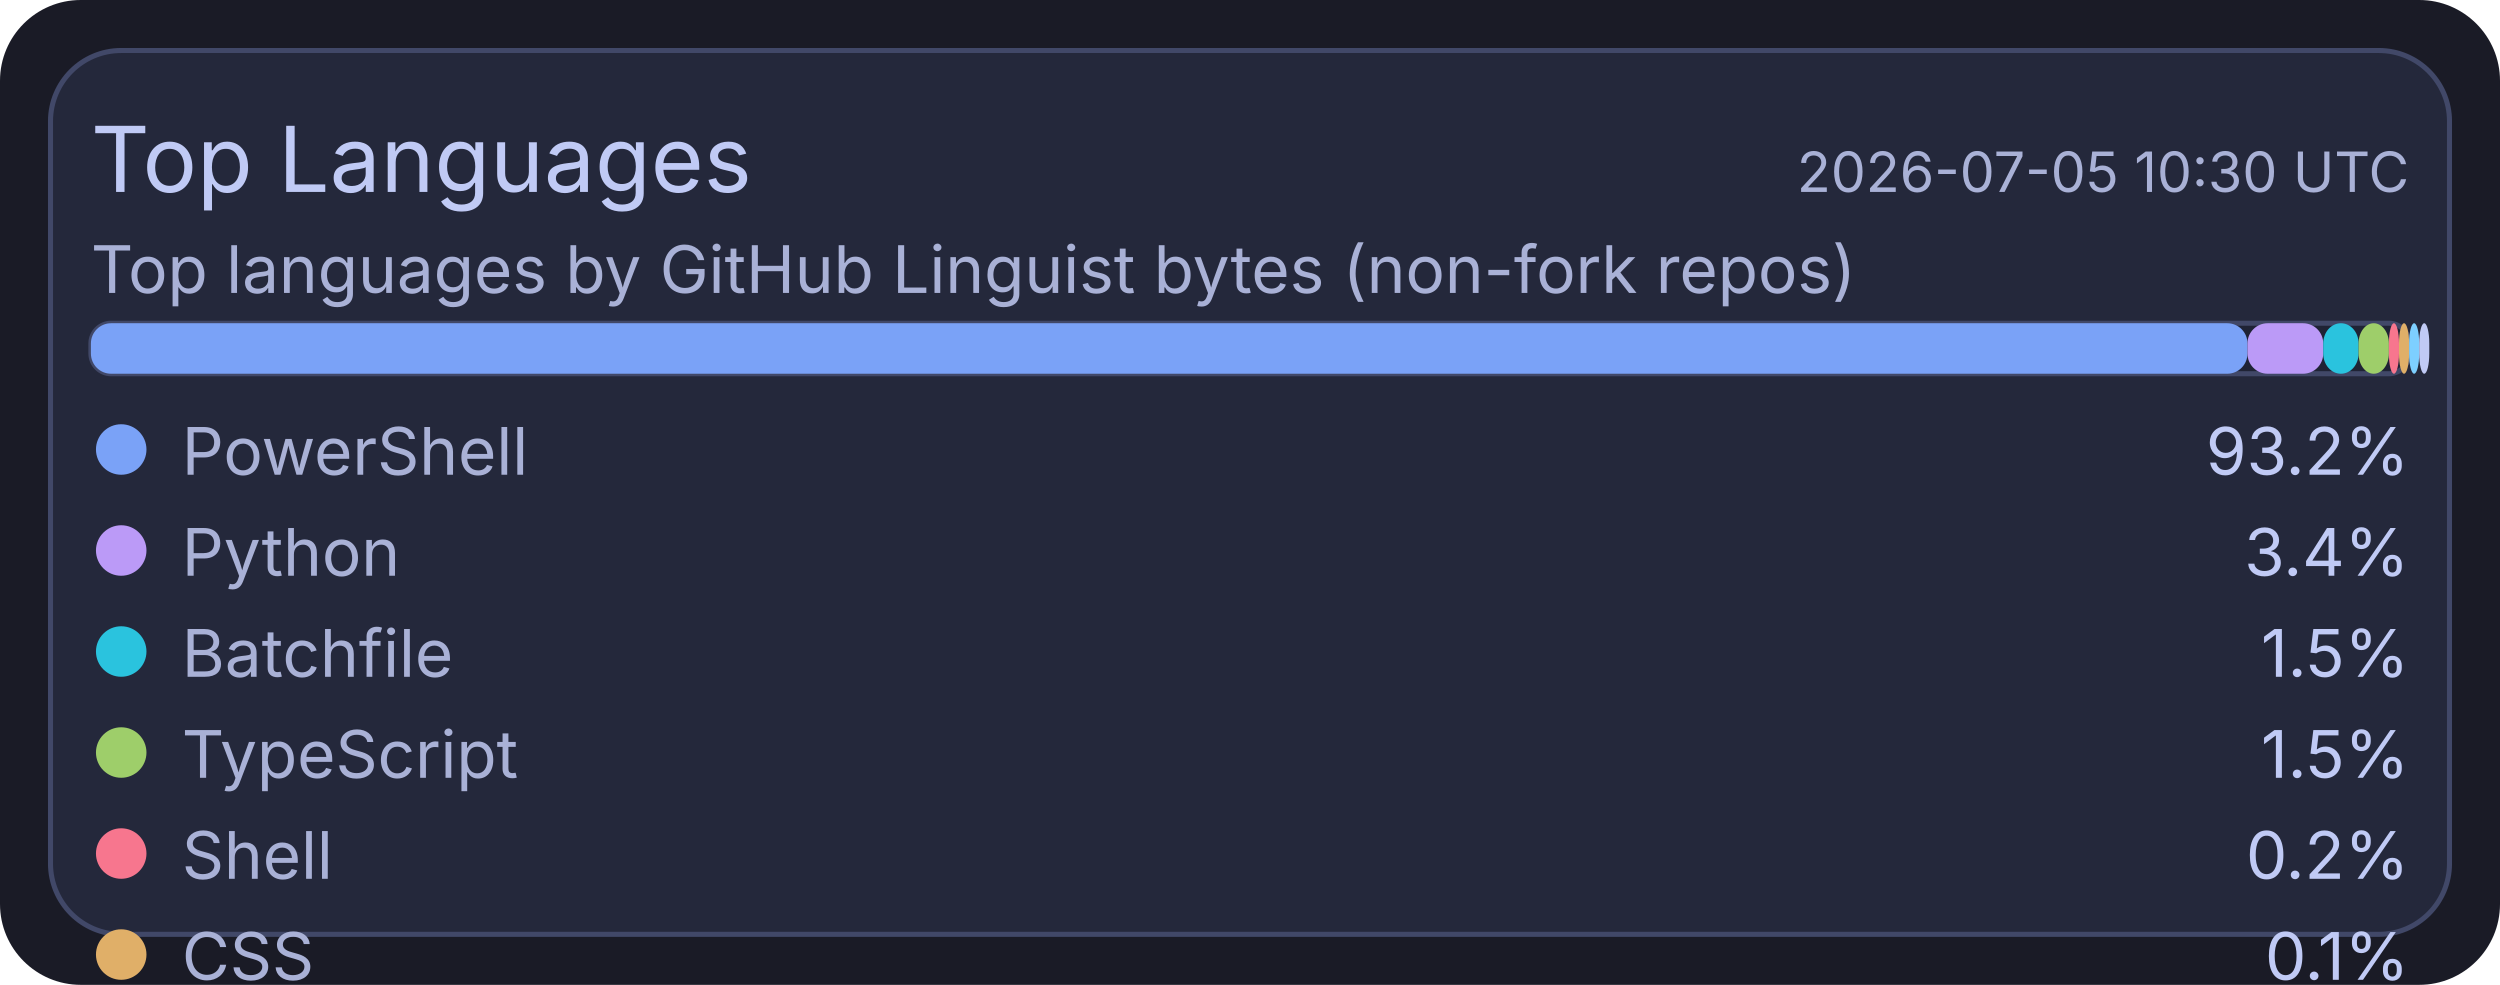
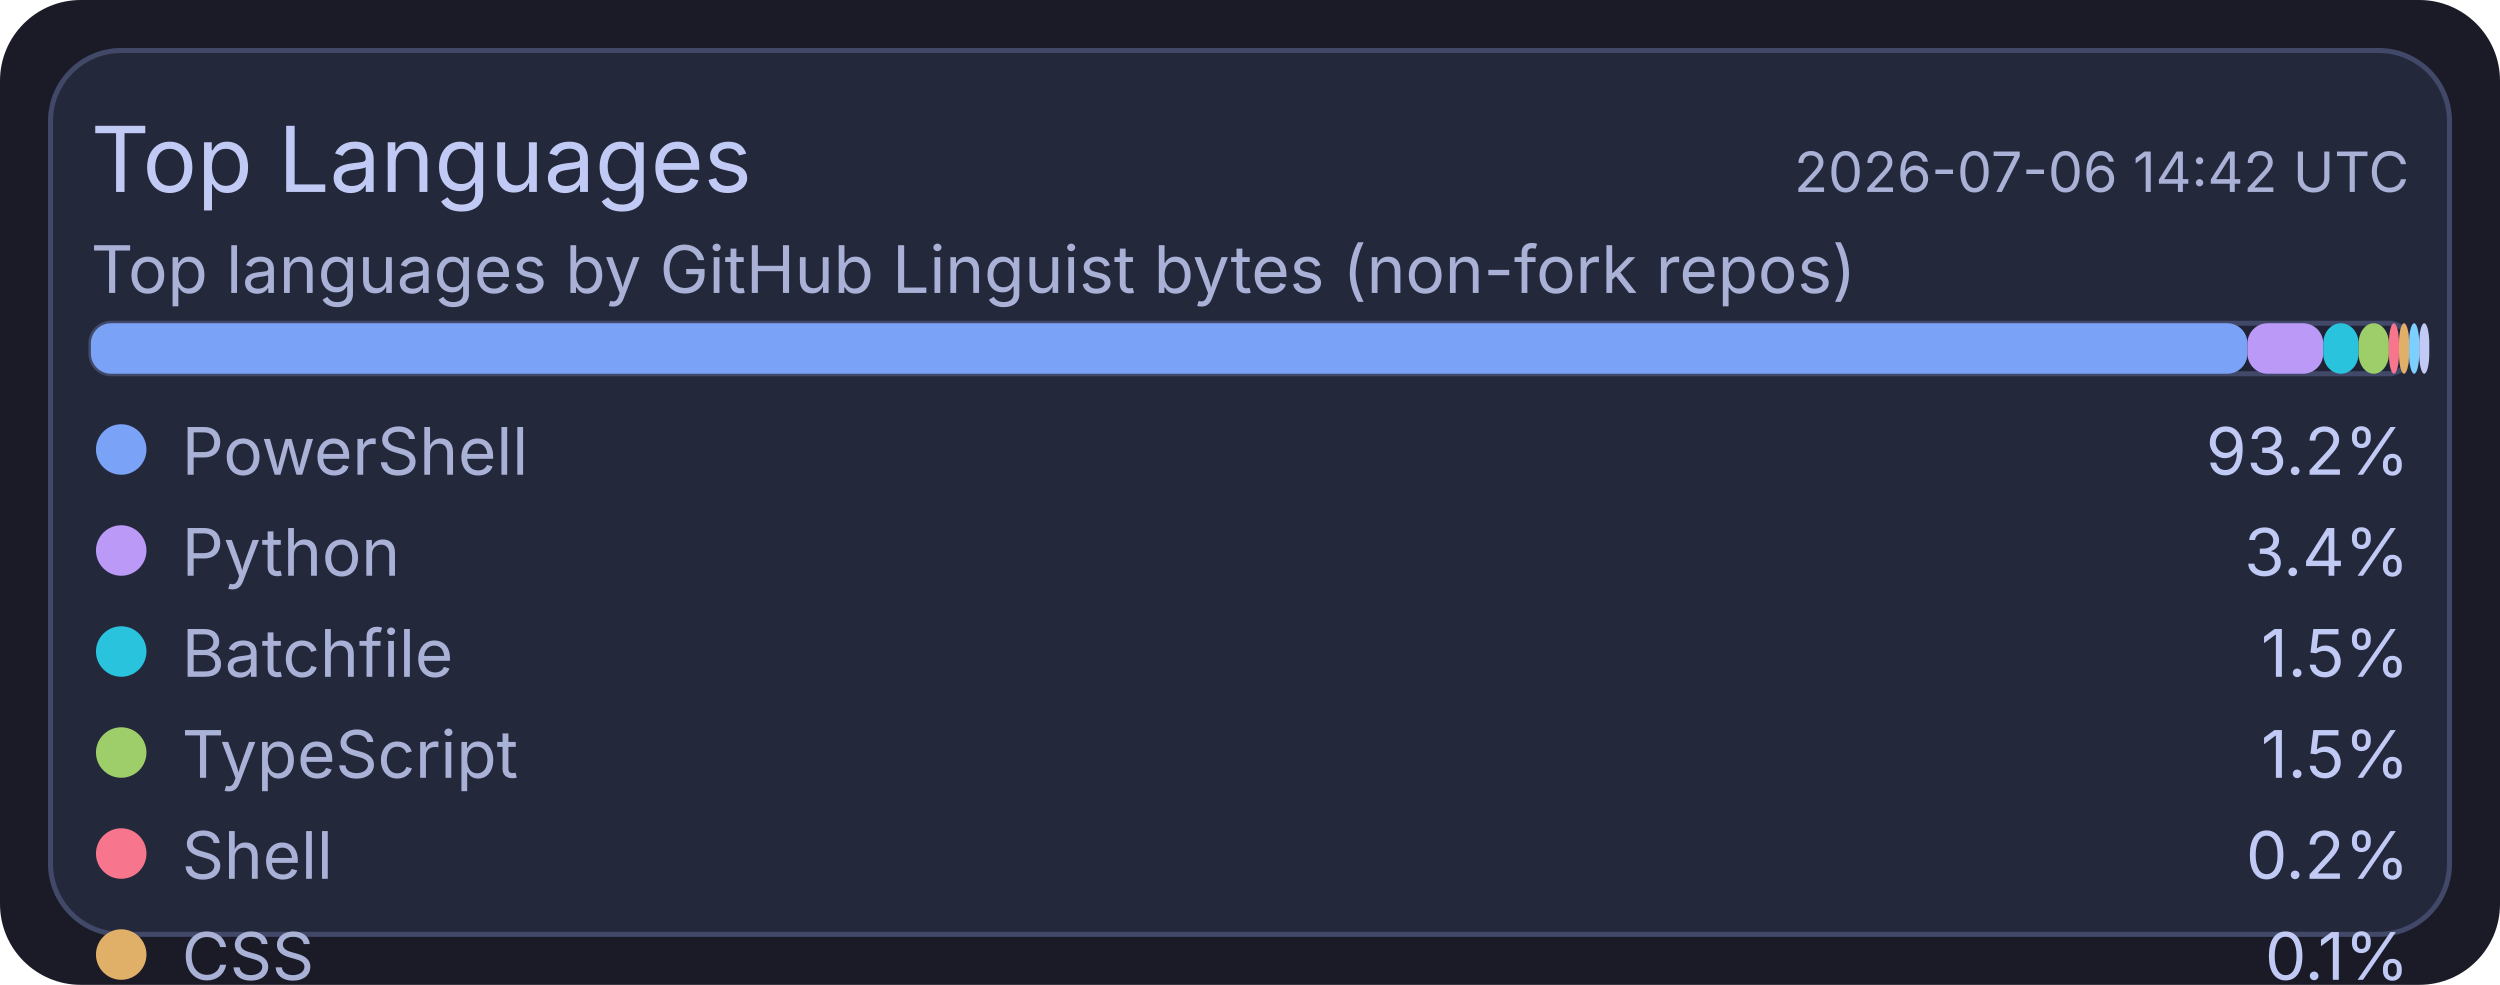
<svg xmlns="http://www.w3.org/2000/svg" width="495" height="195" viewBox="0 0 495 195">
  <rect x="0" y="0" width="495" height="195" rx="16" fill="#1a1b26" />
  <rect x="10" y="10" width="475" height="175" rx="14" fill="#24283b" stroke="#414868" stroke-width="1" />
  <text x="18" y="38" fill="#c0caf5" font-size="18" font-family="ui-sans-serif, system-ui, -apple-system, Segoe UI">Top Languages</text>
-   <text x="477" y="38" text-anchor="end" fill="#a9b1d6" font-size="11" font-family="ui-sans-serif, system-ui, -apple-system, Segoe UI">2026-07-05 10:30 UTC</text>
+   <text x="477" y="38" text-anchor="end" fill="#a9b1d6" font-size="11" font-family="ui-sans-serif, system-ui, -apple-system, Segoe UI">2026-07-06 14:42 UTC</text>
  <text x="18" y="58" fill="#a9b1d6" font-size="13" font-family="ui-sans-serif, system-ui, -apple-system, Segoe UI">Top languages by GitHub Linguist bytes (non-fork repos)</text>
  <rect x="18" y="64" width="459" height="10" rx="4" fill="#1f2335" stroke="#414868" stroke-width="1" />
  <rect x="18" y="64" width="427" height="10" rx="4" fill="#7aa2f7" />
  <rect x="445" y="64" width="15" height="10" rx="4" fill="#bb9af7" />
  <rect x="460" y="64" width="7" height="10" rx="4" fill="#2ac3de" />
  <rect x="467" y="64" width="6" height="10" rx="4" fill="#9ece6a" />
  <rect x="473" y="64" width="2" height="10" rx="4" fill="#f7768e" />
  <rect x="475" y="64" width="2" height="10" rx="4" fill="#e0af68" />
  <rect x="477" y="64" width="2" height="10" rx="4" fill="#7dcfff" />
  <rect x="479" y="64" width="2" height="10" rx="4" fill="#c0caf5" />
  <circle cx="24" cy="89" r="5" fill="#7aa2f7" />
  <text x="36" y="94" fill="#a9b1d6" font-size="13" font-family="ui-sans-serif, system-ui, -apple-system, Segoe UI">PowerShell</text>
  <text x="477" y="94" text-anchor="end" fill="#c0caf5" font-size="13" font-family="ui-sans-serif, system-ui, -apple-system, Segoe UI">93.2%</text>
  <circle cx="24" cy="109" r="5" fill="#bb9af7" />
  <text x="36" y="114" fill="#a9b1d6" font-size="13" font-family="ui-sans-serif, system-ui, -apple-system, Segoe UI">Python</text>
  <text x="477" y="114" text-anchor="end" fill="#c0caf5" font-size="13" font-family="ui-sans-serif, system-ui, -apple-system, Segoe UI">3.4%</text>
  <circle cx="24" cy="129" r="5" fill="#2ac3de" />
  <text x="36" y="134" fill="#a9b1d6" font-size="13" font-family="ui-sans-serif, system-ui, -apple-system, Segoe UI">Batchfile</text>
  <text x="477" y="134" text-anchor="end" fill="#c0caf5" font-size="13" font-family="ui-sans-serif, system-ui, -apple-system, Segoe UI">1.5%</text>
  <circle cx="24" cy="149" r="5" fill="#9ece6a" />
  <text x="36" y="154" fill="#a9b1d6" font-size="13" font-family="ui-sans-serif, system-ui, -apple-system, Segoe UI">TypeScript</text>
  <text x="477" y="154" text-anchor="end" fill="#c0caf5" font-size="13" font-family="ui-sans-serif, system-ui, -apple-system, Segoe UI">1.5%</text>
  <circle cx="24" cy="169" r="5" fill="#f7768e" />
  <text x="36" y="174" fill="#a9b1d6" font-size="13" font-family="ui-sans-serif, system-ui, -apple-system, Segoe UI">Shell</text>
  <text x="477" y="174" text-anchor="end" fill="#c0caf5" font-size="13" font-family="ui-sans-serif, system-ui, -apple-system, Segoe UI">0.2%</text>
  <circle cx="24" cy="189" r="5" fill="#e0af68" />
  <text x="36" y="194" fill="#a9b1d6" font-size="13" font-family="ui-sans-serif, system-ui, -apple-system, Segoe UI">CSS</text>
  <text x="477" y="194" text-anchor="end" fill="#c0caf5" font-size="13" font-family="ui-sans-serif, system-ui, -apple-system, Segoe UI">0.1%</text>
  <circle cx="24" cy="209" r="5" fill="#7dcfff" />
  <text x="36" y="214" fill="#a9b1d6" font-size="13" font-family="ui-sans-serif, system-ui, -apple-system, Segoe UI">JavaScript</text>
  <text x="477" y="214" text-anchor="end" fill="#c0caf5" font-size="13" font-family="ui-sans-serif, system-ui, -apple-system, Segoe UI">0.1%</text>
  <circle cx="24" cy="229" r="5" fill="#c0caf5" />
  <text x="36" y="234" fill="#a9b1d6" font-size="13" font-family="ui-sans-serif, system-ui, -apple-system, Segoe UI">C#</text>
  <text x="477" y="234" text-anchor="end" fill="#c0caf5" font-size="13" font-family="ui-sans-serif, system-ui, -apple-system, Segoe UI">0.1%</text>
</svg>
